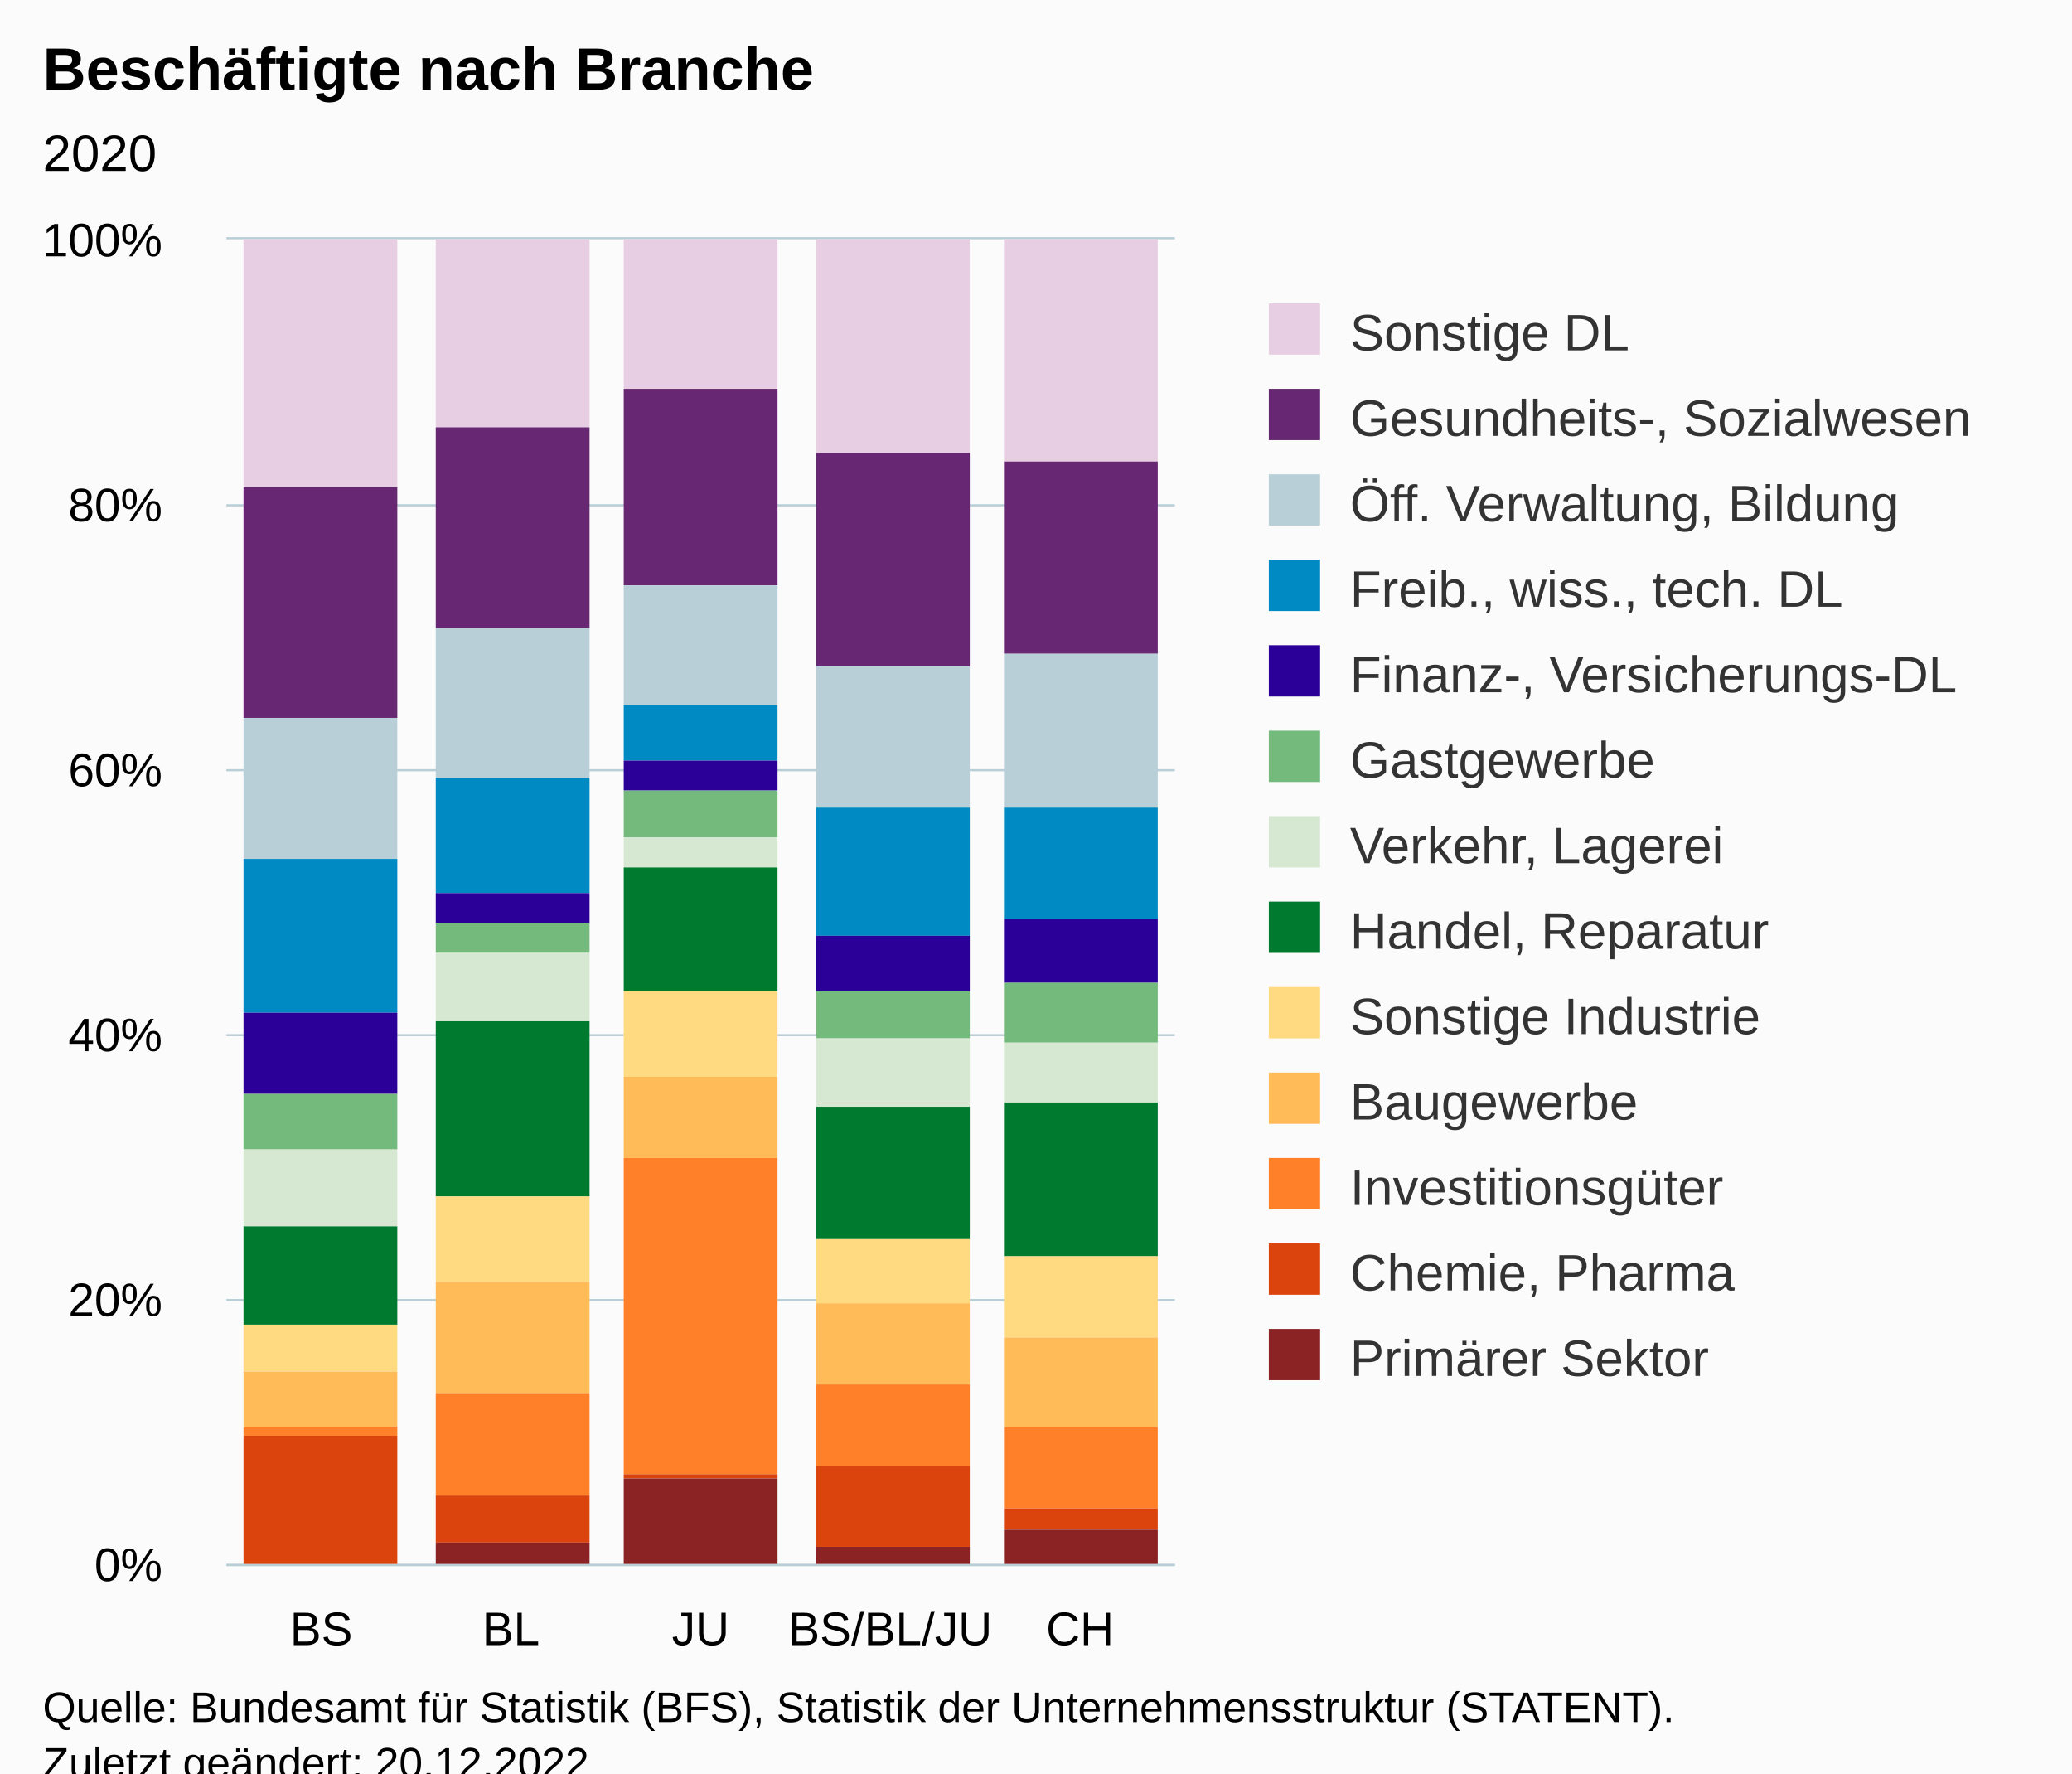
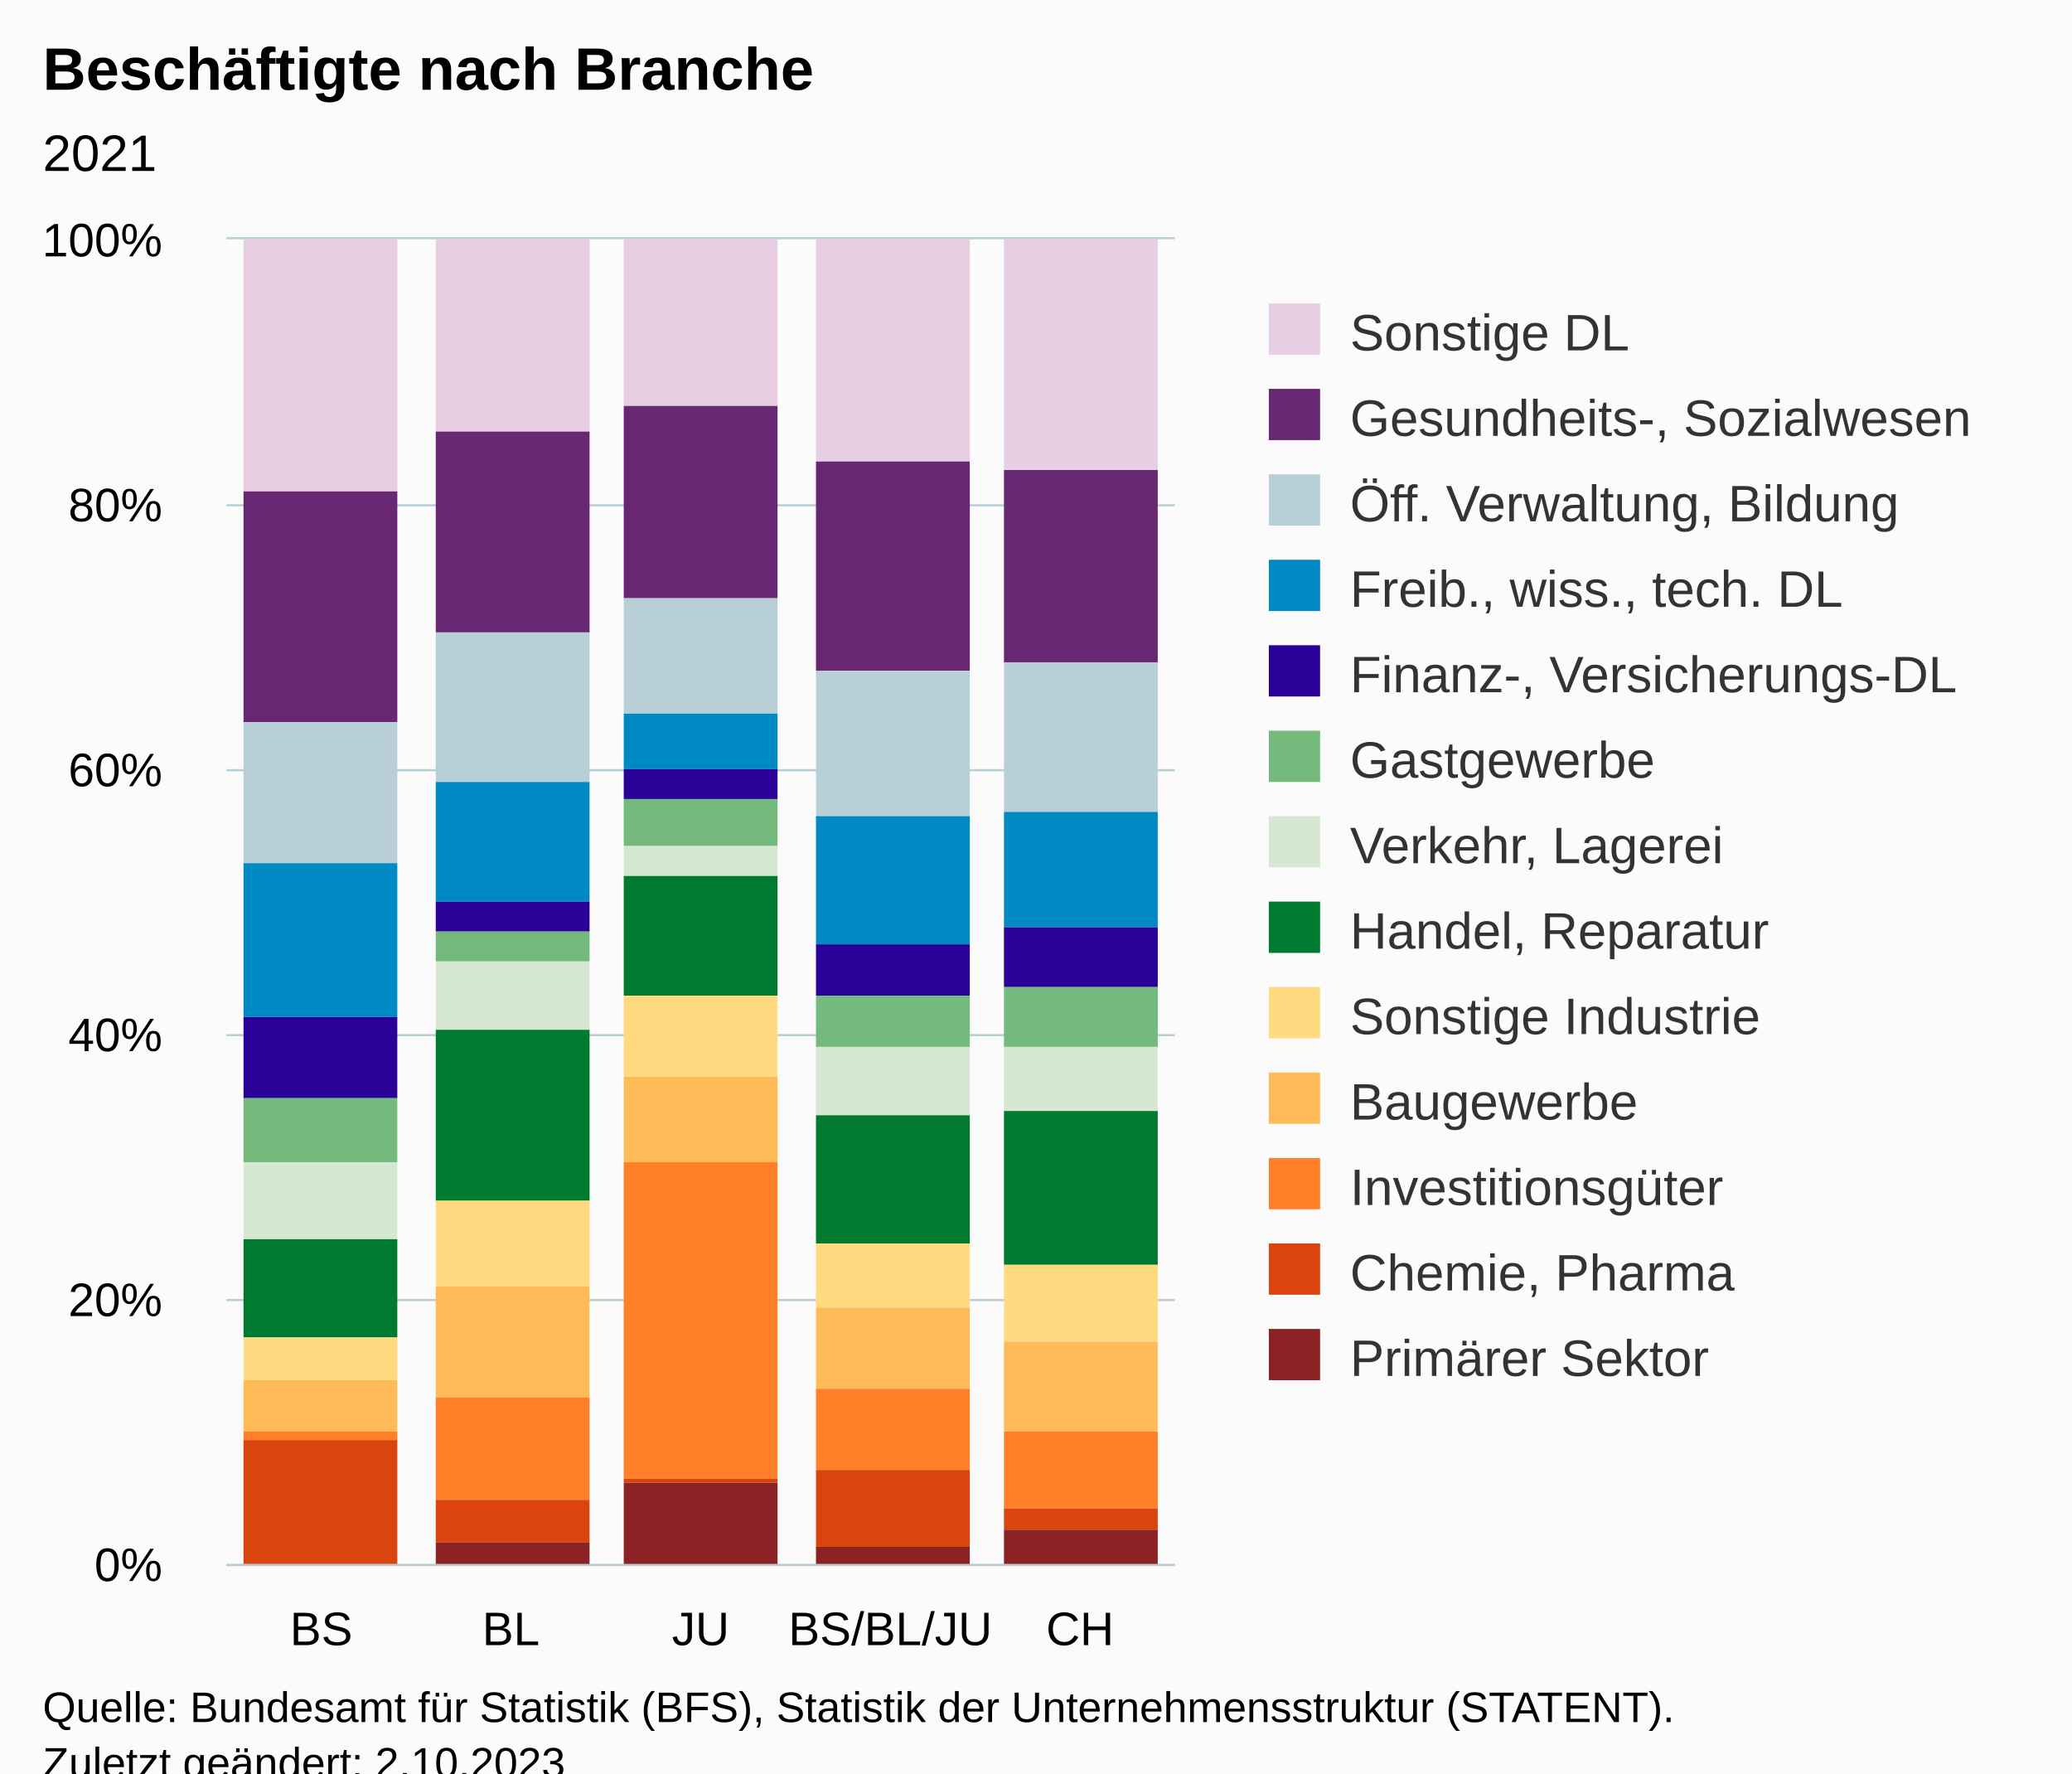
<svg xmlns="http://www.w3.org/2000/svg" version="1.1" class="highcharts-root" style="font-family:Arial;font-size:12px;" viewBox="0 0 485 415">
  <defs>
-     <clipPath id="highcharts-2622jwy-72-">
+     <clipPath id="highcharts-djw6qss-72-">
      <rect x="0" y="0" width="222" height="310" fill="none" />
    </clipPath>
-     <clipPath id="highcharts-2622jwy-78-">
+     <clipPath id="highcharts-djw6qss-78-">
      <rect x="0" y="0" width="222" height="310" fill="none" />
    </clipPath>
-     <clipPath id="highcharts-2622jwy-139-">
+     <clipPath id="highcharts-djw6qss-139-">
      <rect x="53" y="56" width="222" height="310" fill="none" />
    </clipPath>
  </defs>
  <rect fill="#fbfbfb" class="highcharts-background" x="0" y="0" width="485" height="428" rx="0" ry="0" />
  <rect fill="none" class="highcharts-plot-background" x="53" y="56" width="222" height="310" />
  <g class="highcharts-pane-group" data-z-index="0" />
  <g class="highcharts-grid highcharts-xaxis-grid" data-z-index="1">
    <path fill="none" data-z-index="1" class="highcharts-grid-line" d="M 96.5 56 L 96.5 366" opacity="1" />
    <path fill="none" data-z-index="1" class="highcharts-grid-line" d="M 141.5 56 L 141.5 366" opacity="1" />
    <path fill="none" data-z-index="1" class="highcharts-grid-line" d="M 185.5 56 L 185.5 366" opacity="1" />
    <path fill="none" data-z-index="1" class="highcharts-grid-line" d="M 230.5 56 L 230.5 366" opacity="1" />
    <path fill="none" data-z-index="1" class="highcharts-grid-line" d="M 274.5 56 L 274.5 366" opacity="1" />
    <path fill="none" data-z-index="1" class="highcharts-grid-line" d="M 52.5 56 L 52.5 366" opacity="1" />
  </g>
  <g class="highcharts-grid highcharts-yaxis-grid" data-z-index="1">
    <path fill="none" stroke="#B9CFD7" stroke-width="0.5" data-z-index="1" class="highcharts-grid-line" d="M 53 366.25 L 275 366.25" opacity="1" />
    <path fill="none" stroke="#B9CFD7" stroke-width="0.5" data-z-index="1" class="highcharts-grid-line" d="M 53 304.25 L 275 304.25" opacity="1" />
    <path fill="none" stroke="#B9CFD7" stroke-width="0.5" data-z-index="1" class="highcharts-grid-line" d="M 53 242.25 L 275 242.25" opacity="1" />
    <path fill="none" stroke="#B9CFD7" stroke-width="0.5" data-z-index="1" class="highcharts-grid-line" d="M 53 180.25 L 275 180.25" opacity="1" />
    <path fill="none" stroke="#B9CFD7" stroke-width="0.5" data-z-index="1" class="highcharts-grid-line" d="M 53 118.25 L 275 118.25" opacity="1" />
    <path fill="none" stroke="#B9CFD7" stroke-width="0.5" data-z-index="1" class="highcharts-grid-line" d="M 53 55.75 L 275 55.75" opacity="1" />
  </g>
  <rect fill="none" class="highcharts-plot-border" data-z-index="1" x="53" y="56" width="222" height="310" />
  <g class="highcharts-axis highcharts-xaxis" data-z-index="2">
    <path fill="none" class="highcharts-axis-line" stroke="#B9CFD7" stroke-width="0.5" data-z-index="7" d="M 53 366.25 L 275 366.25" />
  </g>
  <g class="highcharts-axis highcharts-yaxis" data-z-index="2">
    <path fill="none" class="highcharts-axis-line" data-z-index="7" d="M 53 56 L 53 366" />
  </g>
  <g class="highcharts-series-group" data-z-index="3">
-     <g class="highcharts-series highcharts-series-0 highcharts-column-series" data-z-index="0.1" opacity="1" transform="translate(53,56) scale(1 1)" clip-path="url(#highcharts-2622jwy-78-)">
-       <rect x="4" y="0" width="36" height="58" fill="#E7CEE2" opacity="1" class="highcharts-point" />
-       <rect x="49" y="0" width="36" height="44" fill="#E7CEE2" opacity="1" class="highcharts-point" />
-       <rect x="93" y="0" width="36" height="35" fill="#E7CEE2" opacity="1" class="highcharts-point" />
-       <rect x="138" y="0" width="36" height="50" fill="#E7CEE2" opacity="1" class="highcharts-point" />
-       <rect x="182" y="0" width="36" height="52" fill="#E7CEE2" opacity="1" class="highcharts-point" />
+     <g class="highcharts-series highcharts-series-0 highcharts-column-series" data-z-index="0.1" opacity="1" transform="translate(53,56) scale(1 1)" clip-path="url(#highcharts-djw6qss-78-)">
+       <rect x="4" y="0" width="36" height="59" fill="#E7CEE2" opacity="1" class="highcharts-point" />
+       <rect x="49" y="0" width="36" height="45" fill="#E7CEE2" opacity="1" class="highcharts-point" />
+       <rect x="93" y="0" width="36" height="39" fill="#E7CEE2" opacity="1" class="highcharts-point" />
+       <rect x="138" y="0" width="36" height="52" fill="#E7CEE2" opacity="1" class="highcharts-point" />
+       <rect x="182" y="0" width="36" height="54" fill="#E7CEE2" opacity="1" class="highcharts-point" />
    </g>
    <g class="highcharts-markers highcharts-series-0 highcharts-column-series" data-z-index="0.1" opacity="1" transform="translate(53,56) scale(1 1)" clip-path="none" />
-     <g class="highcharts-series highcharts-series-1 highcharts-column-series" data-z-index="0.1" opacity="1" transform="translate(53,56) scale(1 1)" clip-path="url(#highcharts-2622jwy-78-)">
-       <rect x="4" y="58" width="36" height="54" fill="#672773" opacity="1" class="highcharts-point" />
-       <rect x="49" y="44" width="36" height="47" fill="#672773" opacity="1" class="highcharts-point" />
-       <rect x="93" y="35" width="36" height="46" fill="#672773" opacity="1" class="highcharts-point" />
-       <rect x="138" y="50" width="36" height="50" fill="#672773" opacity="1" class="highcharts-point" />
-       <rect x="182" y="52" width="36" height="45" fill="#672773" opacity="1" class="highcharts-point" />
+     <g class="highcharts-series highcharts-series-1 highcharts-column-series" data-z-index="0.1" opacity="1" transform="translate(53,56) scale(1 1)" clip-path="url(#highcharts-djw6qss-78-)">
+       <rect x="4" y="59" width="36" height="54" fill="#672773" opacity="1" class="highcharts-point" />
+       <rect x="49" y="45" width="36" height="47" fill="#672773" opacity="1" class="highcharts-point" />
+       <rect x="93" y="39" width="36" height="45" fill="#672773" opacity="1" class="highcharts-point" />
+       <rect x="138" y="52" width="36" height="49" fill="#672773" opacity="1" class="highcharts-point" />
+       <rect x="182" y="54" width="36" height="45" fill="#672773" opacity="1" class="highcharts-point" />
    </g>
    <g class="highcharts-markers highcharts-series-1 highcharts-column-series" data-z-index="0.1" opacity="1" transform="translate(53,56) scale(1 1)" clip-path="none" />
-     <g class="highcharts-series highcharts-series-2 highcharts-column-series" data-z-index="0.1" opacity="1" transform="translate(53,56) scale(1 1)" clip-path="url(#highcharts-2622jwy-78-)">
-       <rect x="4" y="112" width="36" height="33" fill="#B9CFD7" opacity="1" class="highcharts-point" />
-       <rect x="49" y="91" width="36" height="35" fill="#B9CFD7" opacity="1" class="highcharts-point" />
-       <rect x="93" y="81" width="36" height="28" fill="#B9CFD7" opacity="1" class="highcharts-point" />
-       <rect x="138" y="100" width="36" height="33" fill="#B9CFD7" opacity="1" class="highcharts-point" />
-       <rect x="182" y="97" width="36" height="36" fill="#B9CFD7" opacity="1" class="highcharts-point" />
+     <g class="highcharts-series highcharts-series-2 highcharts-column-series" data-z-index="0.1" opacity="1" transform="translate(53,56) scale(1 1)" clip-path="url(#highcharts-djw6qss-78-)">
+       <rect x="4" y="113" width="36" height="33" fill="#B9CFD7" opacity="1" class="highcharts-point" />
+       <rect x="49" y="92" width="36" height="35" fill="#B9CFD7" opacity="1" class="highcharts-point" />
+       <rect x="93" y="84" width="36" height="27" fill="#B9CFD7" opacity="1" class="highcharts-point" />
+       <rect x="138" y="101" width="36" height="34" fill="#B9CFD7" opacity="1" class="highcharts-point" />
+       <rect x="182" y="99" width="36" height="35" fill="#B9CFD7" opacity="1" class="highcharts-point" />
    </g>
    <g class="highcharts-markers highcharts-series-2 highcharts-column-series" data-z-index="0.1" opacity="1" transform="translate(53,56) scale(1 1)" clip-path="none" />
-     <g class="highcharts-series highcharts-series-3 highcharts-column-series" data-z-index="0.1" opacity="1" transform="translate(53,56) scale(1 1)" clip-path="url(#highcharts-2622jwy-78-)">
-       <rect x="4" y="145" width="36" height="36" fill="#008AC3" opacity="1" class="highcharts-point" />
-       <rect x="49" y="126" width="36" height="27" fill="#008AC3" opacity="1" class="highcharts-point" />
-       <rect x="93" y="109" width="36" height="13" fill="#008AC3" opacity="1" class="highcharts-point" />
-       <rect x="138" y="133" width="36" height="30" fill="#008AC3" opacity="1" class="highcharts-point" />
-       <rect x="182" y="133" width="36" height="26" fill="#008AC3" opacity="1" class="highcharts-point" />
+     <g class="highcharts-series highcharts-series-3 highcharts-column-series" data-z-index="0.1" opacity="1" transform="translate(53,56) scale(1 1)" clip-path="url(#highcharts-djw6qss-78-)">
+       <rect x="4" y="146" width="36" height="36" fill="#008AC3" opacity="1" class="highcharts-point" />
+       <rect x="49" y="127" width="36" height="28" fill="#008AC3" opacity="1" class="highcharts-point" />
+       <rect x="93" y="111" width="36" height="13" fill="#008AC3" opacity="1" class="highcharts-point" />
+       <rect x="138" y="135" width="36" height="30" fill="#008AC3" opacity="1" class="highcharts-point" />
+       <rect x="182" y="134" width="36" height="27" fill="#008AC3" opacity="1" class="highcharts-point" />
    </g>
    <g class="highcharts-markers highcharts-series-3 highcharts-column-series" data-z-index="0.1" opacity="1" transform="translate(53,56) scale(1 1)" clip-path="none" />
-     <g class="highcharts-series highcharts-series-4 highcharts-column-series" data-z-index="0.1" opacity="1" transform="translate(53,56) scale(1 1)" clip-path="url(#highcharts-2622jwy-78-)">
-       <rect x="4" y="181" width="36" height="19" fill="#2B0099" opacity="1" class="highcharts-point" />
-       <rect x="49" y="153" width="36" height="7" fill="#2B0099" opacity="1" class="highcharts-point" />
-       <rect x="93" y="122" width="36" height="7" fill="#2B0099" opacity="1" class="highcharts-point" />
-       <rect x="138" y="163" width="36" height="13" fill="#2B0099" opacity="1" class="highcharts-point" />
-       <rect x="182" y="159" width="36" height="15" fill="#2B0099" opacity="1" class="highcharts-point" />
+     <g class="highcharts-series highcharts-series-4 highcharts-column-series" data-z-index="0.1" opacity="1" transform="translate(53,56) scale(1 1)" clip-path="url(#highcharts-djw6qss-78-)">
+       <rect x="4" y="182" width="36" height="19" fill="#2B0099" opacity="1" class="highcharts-point" />
+       <rect x="49" y="155" width="36" height="7" fill="#2B0099" opacity="1" class="highcharts-point" />
+       <rect x="93" y="124" width="36" height="7" fill="#2B0099" opacity="1" class="highcharts-point" />
+       <rect x="138" y="165" width="36" height="12" fill="#2B0099" opacity="1" class="highcharts-point" />
+       <rect x="182" y="161" width="36" height="14" fill="#2B0099" opacity="1" class="highcharts-point" />
    </g>
    <g class="highcharts-markers highcharts-series-4 highcharts-column-series" data-z-index="0.1" opacity="1" transform="translate(53,56) scale(1 1)" clip-path="none" />
-     <g class="highcharts-series highcharts-series-5 highcharts-column-series" data-z-index="0.1" opacity="1" transform="translate(53,56) scale(1 1)" clip-path="url(#highcharts-2622jwy-78-)">
-       <rect x="4" y="200" width="36" height="13" fill="#73BA7C" opacity="1" class="highcharts-point" />
-       <rect x="49" y="160" width="36" height="7" fill="#73BA7C" opacity="1" class="highcharts-point" />
-       <rect x="93" y="129" width="36" height="11" fill="#73BA7C" opacity="1" class="highcharts-point" />
-       <rect x="138" y="176" width="36" height="11" fill="#73BA7C" opacity="1" class="highcharts-point" />
-       <rect x="182" y="174" width="36" height="14" fill="#73BA7C" opacity="1" class="highcharts-point" />
+     <g class="highcharts-series highcharts-series-5 highcharts-column-series" data-z-index="0.1" opacity="1" transform="translate(53,56) scale(1 1)" clip-path="url(#highcharts-djw6qss-78-)">
+       <rect x="4" y="201" width="36" height="15" fill="#73BA7C" opacity="1" class="highcharts-point" />
+       <rect x="49" y="162" width="36" height="7" fill="#73BA7C" opacity="1" class="highcharts-point" />
+       <rect x="93" y="131" width="36" height="11" fill="#73BA7C" opacity="1" class="highcharts-point" />
+       <rect x="138" y="177" width="36" height="12" fill="#73BA7C" opacity="1" class="highcharts-point" />
+       <rect x="182" y="175" width="36" height="14" fill="#73BA7C" opacity="1" class="highcharts-point" />
    </g>
    <g class="highcharts-markers highcharts-series-5 highcharts-column-series" data-z-index="0.1" opacity="1" transform="translate(53,56) scale(1 1)" clip-path="none" />
-     <g class="highcharts-series highcharts-series-6 highcharts-column-series" data-z-index="0.1" opacity="1" transform="translate(53,56) scale(1 1)" clip-path="url(#highcharts-2622jwy-78-)">
-       <rect x="4" y="213" width="36" height="18" fill="#D7E8D2" opacity="1" class="highcharts-point" />
-       <rect x="49" y="167" width="36" height="16" fill="#D7E8D2" opacity="1" class="highcharts-point" />
-       <rect x="93" y="140" width="36" height="7" fill="#D7E8D2" opacity="1" class="highcharts-point" />
-       <rect x="138" y="187" width="36" height="16" fill="#D7E8D2" opacity="1" class="highcharts-point" />
-       <rect x="182" y="188" width="36" height="14" fill="#D7E8D2" opacity="1" class="highcharts-point" />
+     <g class="highcharts-series highcharts-series-6 highcharts-column-series" data-z-index="0.1" opacity="1" transform="translate(53,56) scale(1 1)" clip-path="url(#highcharts-djw6qss-78-)">
+       <rect x="4" y="216" width="36" height="18" fill="#D7E8D2" opacity="1" class="highcharts-point" />
+       <rect x="49" y="169" width="36" height="16" fill="#D7E8D2" opacity="1" class="highcharts-point" />
+       <rect x="93" y="142" width="36" height="7" fill="#D7E8D2" opacity="1" class="highcharts-point" />
+       <rect x="138" y="189" width="36" height="16" fill="#D7E8D2" opacity="1" class="highcharts-point" />
+       <rect x="182" y="189" width="36" height="15" fill="#D7E8D2" opacity="1" class="highcharts-point" />
    </g>
    <g class="highcharts-markers highcharts-series-6 highcharts-column-series" data-z-index="0.1" opacity="1" transform="translate(53,56) scale(1 1)" clip-path="none" />
-     <g class="highcharts-series highcharts-series-7 highcharts-column-series" data-z-index="0.1" opacity="1" transform="translate(53,56) scale(1 1)" clip-path="url(#highcharts-2622jwy-78-)">
-       <rect x="4" y="231" width="36" height="23" fill="#007A2F" opacity="1" class="highcharts-point" />
-       <rect x="49" y="183" width="36" height="41" fill="#007A2F" opacity="1" class="highcharts-point" />
-       <rect x="93" y="147" width="36" height="29" fill="#007A2F" opacity="1" class="highcharts-point" />
-       <rect x="138" y="203" width="36" height="31" fill="#007A2F" opacity="1" class="highcharts-point" />
-       <rect x="182" y="202" width="36" height="36" fill="#007A2F" opacity="1" class="highcharts-point" />
+     <g class="highcharts-series highcharts-series-7 highcharts-column-series" data-z-index="0.1" opacity="1" transform="translate(53,56) scale(1 1)" clip-path="url(#highcharts-djw6qss-78-)">
+       <rect x="4" y="234" width="36" height="23" fill="#007A2F" opacity="1" class="highcharts-point" />
+       <rect x="49" y="185" width="36" height="40" fill="#007A2F" opacity="1" class="highcharts-point" />
+       <rect x="93" y="149" width="36" height="28" fill="#007A2F" opacity="1" class="highcharts-point" />
+       <rect x="138" y="205" width="36" height="30" fill="#007A2F" opacity="1" class="highcharts-point" />
+       <rect x="182" y="204" width="36" height="36" fill="#007A2F" opacity="1" class="highcharts-point" />
    </g>
    <g class="highcharts-markers highcharts-series-7 highcharts-column-series" data-z-index="0.1" opacity="1" transform="translate(53,56) scale(1 1)" clip-path="none" />
-     <g class="highcharts-series highcharts-series-8 highcharts-column-series" data-z-index="0.1" opacity="1" transform="translate(53,56) scale(1 1)" clip-path="url(#highcharts-2622jwy-78-)">
-       <rect x="4" y="254" width="36" height="11" fill="#FFDA80" opacity="1" class="highcharts-point" />
-       <rect x="49" y="224" width="36" height="20" fill="#FFDA80" opacity="1" class="highcharts-point" />
-       <rect x="93" y="176" width="36" height="20" fill="#FFDA80" opacity="1" class="highcharts-point" />
-       <rect x="138" y="234" width="36" height="15" fill="#FFDA80" opacity="1" class="highcharts-point" />
-       <rect x="182" y="238" width="36" height="19" fill="#FFDA80" opacity="1" class="highcharts-point" />
+     <g class="highcharts-series highcharts-series-8 highcharts-column-series" data-z-index="0.1" opacity="1" transform="translate(53,56) scale(1 1)" clip-path="url(#highcharts-djw6qss-78-)">
+       <rect x="4" y="257" width="36" height="10" fill="#FFDA80" opacity="1" class="highcharts-point" />
+       <rect x="49" y="225" width="36" height="20" fill="#FFDA80" opacity="1" class="highcharts-point" />
+       <rect x="93" y="177" width="36" height="19" fill="#FFDA80" opacity="1" class="highcharts-point" />
+       <rect x="138" y="235" width="36" height="15" fill="#FFDA80" opacity="1" class="highcharts-point" />
+       <rect x="182" y="240" width="36" height="18" fill="#FFDA80" opacity="1" class="highcharts-point" />
    </g>
    <g class="highcharts-markers highcharts-series-8 highcharts-column-series" data-z-index="0.1" opacity="1" transform="translate(53,56) scale(1 1)" clip-path="none" />
-     <g class="highcharts-series highcharts-series-9 highcharts-column-series" data-z-index="0.1" opacity="1" transform="translate(53,56) scale(1 1)" clip-path="url(#highcharts-2622jwy-78-)">
-       <rect x="4" y="265" width="36" height="13" fill="#FFBB58" opacity="1" class="highcharts-point" />
-       <rect x="49" y="244" width="36" height="26" fill="#FFBB58" opacity="1" class="highcharts-point" />
-       <rect x="93" y="196" width="36" height="19" fill="#FFBB58" opacity="1" class="highcharts-point" />
-       <rect x="138" y="249" width="36" height="19" fill="#FFBB58" opacity="1" class="highcharts-point" />
-       <rect x="182" y="257" width="36" height="21" fill="#FFBB58" opacity="1" class="highcharts-point" />
+     <g class="highcharts-series highcharts-series-9 highcharts-column-series" data-z-index="0.1" opacity="1" transform="translate(53,56) scale(1 1)" clip-path="url(#highcharts-djw6qss-78-)">
+       <rect x="4" y="267" width="36" height="12" fill="#FFBB58" opacity="1" class="highcharts-point" />
+       <rect x="49" y="245" width="36" height="26" fill="#FFBB58" opacity="1" class="highcharts-point" />
+       <rect x="93" y="196" width="36" height="20" fill="#FFBB58" opacity="1" class="highcharts-point" />
+       <rect x="138" y="250" width="36" height="19" fill="#FFBB58" opacity="1" class="highcharts-point" />
+       <rect x="182" y="258" width="36" height="21" fill="#FFBB58" opacity="1" class="highcharts-point" />
    </g>
    <g class="highcharts-markers highcharts-series-9 highcharts-column-series" data-z-index="0.1" opacity="1" transform="translate(53,56) scale(1 1)" clip-path="none" />
-     <g class="highcharts-series highcharts-series-10 highcharts-column-series" data-z-index="0.1" opacity="1" transform="translate(53,56) scale(1 1)" clip-path="url(#highcharts-2622jwy-78-)">
-       <rect x="4" y="278" width="36" height="2" fill="#FF8028" opacity="1" class="highcharts-point" />
-       <rect x="49" y="270" width="36" height="24" fill="#FF8028" opacity="1" class="highcharts-point" />
-       <rect x="93" y="215" width="36" height="74" fill="#FF8028" opacity="1" class="highcharts-point" />
-       <rect x="138" y="268" width="36" height="19" fill="#FF8028" opacity="1" class="highcharts-point" />
-       <rect x="182" y="278" width="36" height="19" fill="#FF8028" opacity="1" class="highcharts-point" />
+     <g class="highcharts-series highcharts-series-10 highcharts-column-series" data-z-index="0.1" opacity="1" transform="translate(53,56) scale(1 1)" clip-path="url(#highcharts-djw6qss-78-)">
+       <rect x="4" y="279" width="36" height="2" fill="#FF8028" opacity="1" class="highcharts-point" />
+       <rect x="49" y="271" width="36" height="24" fill="#FF8028" opacity="1" class="highcharts-point" />
+       <rect x="93" y="216" width="36" height="74" fill="#FF8028" opacity="1" class="highcharts-point" />
+       <rect x="138" y="269" width="36" height="19" fill="#FF8028" opacity="1" class="highcharts-point" />
+       <rect x="182" y="279" width="36" height="18" fill="#FF8028" opacity="1" class="highcharts-point" />
    </g>
    <g class="highcharts-markers highcharts-series-10 highcharts-column-series" data-z-index="0.1" opacity="1" transform="translate(53,56) scale(1 1)" clip-path="none" />
-     <g class="highcharts-series highcharts-series-11 highcharts-column-series" data-z-index="0.1" opacity="1" transform="translate(53,56) scale(1 1)" clip-path="url(#highcharts-2622jwy-78-)">
-       <rect x="4" y="280" width="36" height="31" fill="#DC440E" opacity="1" class="highcharts-point" />
-       <rect x="49" y="294" width="36" height="11" fill="#DC440E" opacity="1" class="highcharts-point" />
-       <rect x="93" y="289" width="36" height="1" fill="#DC440E" opacity="1" class="highcharts-point" />
-       <rect x="138" y="287" width="36" height="19" fill="#DC440E" opacity="1" class="highcharts-point" />
+     <g class="highcharts-series highcharts-series-11 highcharts-column-series" data-z-index="0.1" opacity="1" transform="translate(53,56) scale(1 1)" clip-path="url(#highcharts-djw6qss-78-)">
+       <rect x="4" y="281" width="36" height="30" fill="#DC440E" opacity="1" class="highcharts-point" />
+       <rect x="49" y="295" width="36" height="10" fill="#DC440E" opacity="1" class="highcharts-point" />
+       <rect x="93" y="290" width="36" height="1" fill="#DC440E" opacity="1" class="highcharts-point" />
+       <rect x="138" y="288" width="36" height="18" fill="#DC440E" opacity="1" class="highcharts-point" />
      <rect x="182" y="297" width="36" height="5" fill="#DC440E" opacity="1" class="highcharts-point" />
    </g>
    <g class="highcharts-markers highcharts-series-11 highcharts-column-series" data-z-index="0.1" opacity="1" transform="translate(53,56) scale(1 1)" clip-path="none" />
-     <g class="highcharts-series highcharts-series-12 highcharts-column-series" data-z-index="0.1" opacity="1" transform="translate(53,56) scale(1 1)" clip-path="url(#highcharts-2622jwy-78-)">
+     <g class="highcharts-series highcharts-series-12 highcharts-column-series" data-z-index="0.1" opacity="1" transform="translate(53,56) scale(1 1)" clip-path="url(#highcharts-djw6qss-78-)">
      <rect x="4" y="311" width="36" height="0" fill="#8B2223" opacity="1" class="highcharts-point" />
      <rect x="49" y="305" width="36" height="6" fill="#8B2223" opacity="1" class="highcharts-point" />
-       <rect x="93" y="290" width="36" height="21" fill="#8B2223" opacity="1" class="highcharts-point" />
+       <rect x="93" y="291" width="36" height="20" fill="#8B2223" opacity="1" class="highcharts-point" />
      <rect x="138" y="306" width="36" height="5" fill="#8B2223" opacity="1" class="highcharts-point" />
      <rect x="182" y="302" width="36" height="9" fill="#8B2223" opacity="1" class="highcharts-point" />
    </g>
    <g class="highcharts-markers highcharts-series-12 highcharts-column-series" data-z-index="0.1" opacity="1" transform="translate(53,56) scale(1 1)" clip-path="none" />
  </g>
  <text x="10" text-anchor="start" class="highcharts-title" data-z-index="4" style="color:#000000;font-size:14px;font-weight:bold;fill:#000000;" y="21">
    <tspan>Beschäftigte nach Branche</tspan>
  </text>
  <text x="10" text-anchor="start" class="highcharts-subtitle" data-z-index="4" style="color:#000000;font-size:12px;font-weight:normal;fill:#000000;" y="40">
-     <tspan>2020</tspan>
+     <tspan>2021</tspan>
  </text>
  <text x="10" text-anchor="start" class="highcharts-caption" data-z-index="4" style="color:#666666;fill:#666666;" y="400" />
  <g class="highcharts-legend" data-z-index="7" transform="translate(287,64)">
    <rect fill="none" class="highcharts-legend-box" rx="0" ry="0" x="0" y="0" width="188" height="271" visibility="visible" />
    <g data-z-index="1">
      <g>
        <g class="highcharts-legend-item highcharts-column-series highcharts-color-undefined highcharts-series-0" data-z-index="1" transform="translate(8,3)">
          <text x="21" style="color:#333333;cursor:pointer;font-size:12px;font-weight:normal;fill:#333333;" text-anchor="start" data-z-index="2" y="15">
            <tspan>Sonstige DL</tspan>
          </text>
          <rect x="2" y="4" width="12" height="12" fill="#E7CEE2" class="highcharts-point" data-z-index="3" />
        </g>
        <g class="highcharts-legend-item highcharts-column-series highcharts-color-undefined highcharts-series-1" data-z-index="1" transform="translate(8,23)">
          <text x="21" y="15" style="color:#333333;cursor:pointer;font-size:12px;font-weight:normal;fill:#333333;" text-anchor="start" data-z-index="2">
            <tspan>Gesundheits-, Sozialwesen</tspan>
          </text>
          <rect x="2" y="4" width="12" height="12" fill="#672773" class="highcharts-point" data-z-index="3" />
        </g>
        <g class="highcharts-legend-item highcharts-column-series highcharts-color-undefined highcharts-series-2" data-z-index="1" transform="translate(8,43)">
          <text x="21" y="15" style="color:#333333;cursor:pointer;font-size:12px;font-weight:normal;fill:#333333;" text-anchor="start" data-z-index="2">
            <tspan>Öff. Verwaltung, Bildung</tspan>
          </text>
          <rect x="2" y="4" width="12" height="12" fill="#B9CFD7" class="highcharts-point" data-z-index="3" />
        </g>
        <g class="highcharts-legend-item highcharts-column-series highcharts-color-undefined highcharts-series-3" data-z-index="1" transform="translate(8,63)">
          <text x="21" y="15" style="color:#333333;cursor:pointer;font-size:12px;font-weight:normal;fill:#333333;" text-anchor="start" data-z-index="2">
            <tspan>Freib., wiss., tech. DL</tspan>
          </text>
          <rect x="2" y="4" width="12" height="12" fill="#008AC3" class="highcharts-point" data-z-index="3" />
        </g>
        <g class="highcharts-legend-item highcharts-column-series highcharts-color-undefined highcharts-series-4" data-z-index="1" transform="translate(8,83)">
          <text x="21" y="15" style="color:#333333;cursor:pointer;font-size:12px;font-weight:normal;fill:#333333;" text-anchor="start" data-z-index="2">
            <tspan>Finanz-, Versicherungs-DL</tspan>
          </text>
          <rect x="2" y="4" width="12" height="12" fill="#2B0099" class="highcharts-point" data-z-index="3" />
        </g>
        <g class="highcharts-legend-item highcharts-column-series highcharts-color-undefined highcharts-series-5" data-z-index="1" transform="translate(8,103)">
          <text x="21" y="15" style="color:#333333;cursor:pointer;font-size:12px;font-weight:normal;fill:#333333;" text-anchor="start" data-z-index="2">
            <tspan>Gastgewerbe</tspan>
          </text>
          <rect x="2" y="4" width="12" height="12" fill="#73BA7C" class="highcharts-point" data-z-index="3" />
        </g>
        <g class="highcharts-legend-item highcharts-column-series highcharts-color-undefined highcharts-series-6" data-z-index="1" transform="translate(8,123)">
          <text x="21" y="15" style="color:#333333;cursor:pointer;font-size:12px;font-weight:normal;fill:#333333;" text-anchor="start" data-z-index="2">
            <tspan>Verkehr, Lagerei</tspan>
          </text>
          <rect x="2" y="4" width="12" height="12" fill="#D7E8D2" class="highcharts-point" data-z-index="3" />
        </g>
        <g class="highcharts-legend-item highcharts-column-series highcharts-color-undefined highcharts-series-7" data-z-index="1" transform="translate(8,143)">
          <text x="21" y="15" style="color:#333333;cursor:pointer;font-size:12px;font-weight:normal;fill:#333333;" text-anchor="start" data-z-index="2">
            <tspan>Handel, Reparatur</tspan>
          </text>
          <rect x="2" y="4" width="12" height="12" fill="#007A2F" class="highcharts-point" data-z-index="3" />
        </g>
        <g class="highcharts-legend-item highcharts-column-series highcharts-color-undefined highcharts-series-8" data-z-index="1" transform="translate(8,163)">
          <text x="21" y="15" style="color:#333333;cursor:pointer;font-size:12px;font-weight:normal;fill:#333333;" text-anchor="start" data-z-index="2">
            <tspan>Sonstige Industrie</tspan>
          </text>
          <rect x="2" y="4" width="12" height="12" fill="#FFDA80" class="highcharts-point" data-z-index="3" />
        </g>
        <g class="highcharts-legend-item highcharts-column-series highcharts-color-undefined highcharts-series-9" data-z-index="1" transform="translate(8,183)">
          <text x="21" y="15" style="color:#333333;cursor:pointer;font-size:12px;font-weight:normal;fill:#333333;" text-anchor="start" data-z-index="2">
            <tspan>Baugewerbe</tspan>
          </text>
          <rect x="2" y="4" width="12" height="12" fill="#FFBB58" class="highcharts-point" data-z-index="3" />
        </g>
        <g class="highcharts-legend-item highcharts-column-series highcharts-color-undefined highcharts-series-10" data-z-index="1" transform="translate(8,203)">
          <text x="21" y="15" style="color:#333333;cursor:pointer;font-size:12px;font-weight:normal;fill:#333333;" text-anchor="start" data-z-index="2">
            <tspan>Investitionsgüter</tspan>
          </text>
          <rect x="2" y="4" width="12" height="12" fill="#FF8028" class="highcharts-point" data-z-index="3" />
        </g>
        <g class="highcharts-legend-item highcharts-column-series highcharts-color-undefined highcharts-series-11" data-z-index="1" transform="translate(8,223)">
          <text x="21" y="15" style="color:#333333;cursor:pointer;font-size:12px;font-weight:normal;fill:#333333;" text-anchor="start" data-z-index="2">
            <tspan>Chemie, Pharma</tspan>
          </text>
          <rect x="2" y="4" width="12" height="12" fill="#DC440E" class="highcharts-point" data-z-index="3" />
        </g>
        <g class="highcharts-legend-item highcharts-column-series highcharts-color-undefined highcharts-series-12" data-z-index="1" transform="translate(8,243)">
          <text x="21" y="15" style="color:#333333;cursor:pointer;font-size:12px;font-weight:normal;fill:#333333;" text-anchor="start" data-z-index="2">
            <tspan>Primärer Sektor</tspan>
          </text>
          <rect x="2" y="4" width="12" height="12" fill="#8B2223" class="highcharts-point" data-z-index="3" />
        </g>
      </g>
    </g>
  </g>
  <g class="highcharts-axis-labels highcharts-xaxis-labels" data-z-index="7">
    <text x="75.2" style="color:#000000;cursor:default;font-size:11px;fill:#000000;" text-anchor="middle" transform="translate(0,0)" y="385" opacity="1">BS</text>
    <text x="119.6" style="color:#000000;cursor:default;font-size:11px;fill:#000000;" text-anchor="middle" transform="translate(0,0)" y="385" opacity="1">BL</text>
    <text x="164" style="color:#000000;cursor:default;font-size:11px;fill:#000000;" text-anchor="middle" transform="translate(0,0)" y="385" opacity="1">JU</text>
    <text x="208.4" style="color:#000000;cursor:default;font-size:11px;fill:#000000;" text-anchor="middle" transform="translate(0,0)" y="385" opacity="1">
      <tspan>BS/BL/JU</tspan>
    </text>
    <text x="252.8" style="color:#000000;cursor:default;font-size:11px;fill:#000000;" text-anchor="middle" transform="translate(0,0)" y="385" opacity="1">CH</text>
  </g>
  <g class="highcharts-axis-labels highcharts-yaxis-labels" data-z-index="7">
    <text x="38" style="color:#000000;cursor:default;font-size:11px;fill:#000000;" text-anchor="end" transform="translate(0,0)" y="370" opacity="1">0%</text>
    <text x="38" style="color:#000000;cursor:default;font-size:11px;fill:#000000;" text-anchor="end" transform="translate(0,0)" y="308" opacity="1">20%</text>
    <text x="38" style="color:#000000;cursor:default;font-size:11px;fill:#000000;" text-anchor="end" transform="translate(0,0)" y="246" opacity="1">40%</text>
    <text x="38" style="color:#000000;cursor:default;font-size:11px;fill:#000000;" text-anchor="end" transform="translate(0,0)" y="184" opacity="1">60%</text>
    <text x="38" style="color:#000000;cursor:default;font-size:11px;fill:#000000;" text-anchor="end" transform="translate(0,0)" y="122" opacity="1">80%</text>
    <text x="38" style="color:#000000;cursor:default;font-size:11px;fill:#000000;" text-anchor="end" transform="translate(0,0)" y="60" opacity="1">100%</text>
  </g>
  <text x="10" class="highcharts-credits" text-anchor="start" data-z-index="8" style="cursor:default;color:#000000;font-size:10px;fill:#000000;" y="403">
    <tspan>Quelle: Bundesamt für Statistik (BFS), Statistik der Unternehmensstruktur (STATENT).</tspan>
-     <tspan x="10" dy="13">Zuletzt geändert: 20.12.2022</tspan>
+     <tspan x="10" dy="13">Zuletzt geändert: 2.10.2023</tspan>
  </text>
-   <g class="highcharts-control-points" data-z-index="99" clip-path="url(#highcharts-2622jwy-139-)" />
+   <g class="highcharts-control-points" data-z-index="99" clip-path="url(#highcharts-djw6qss-139-)" />
</svg>
